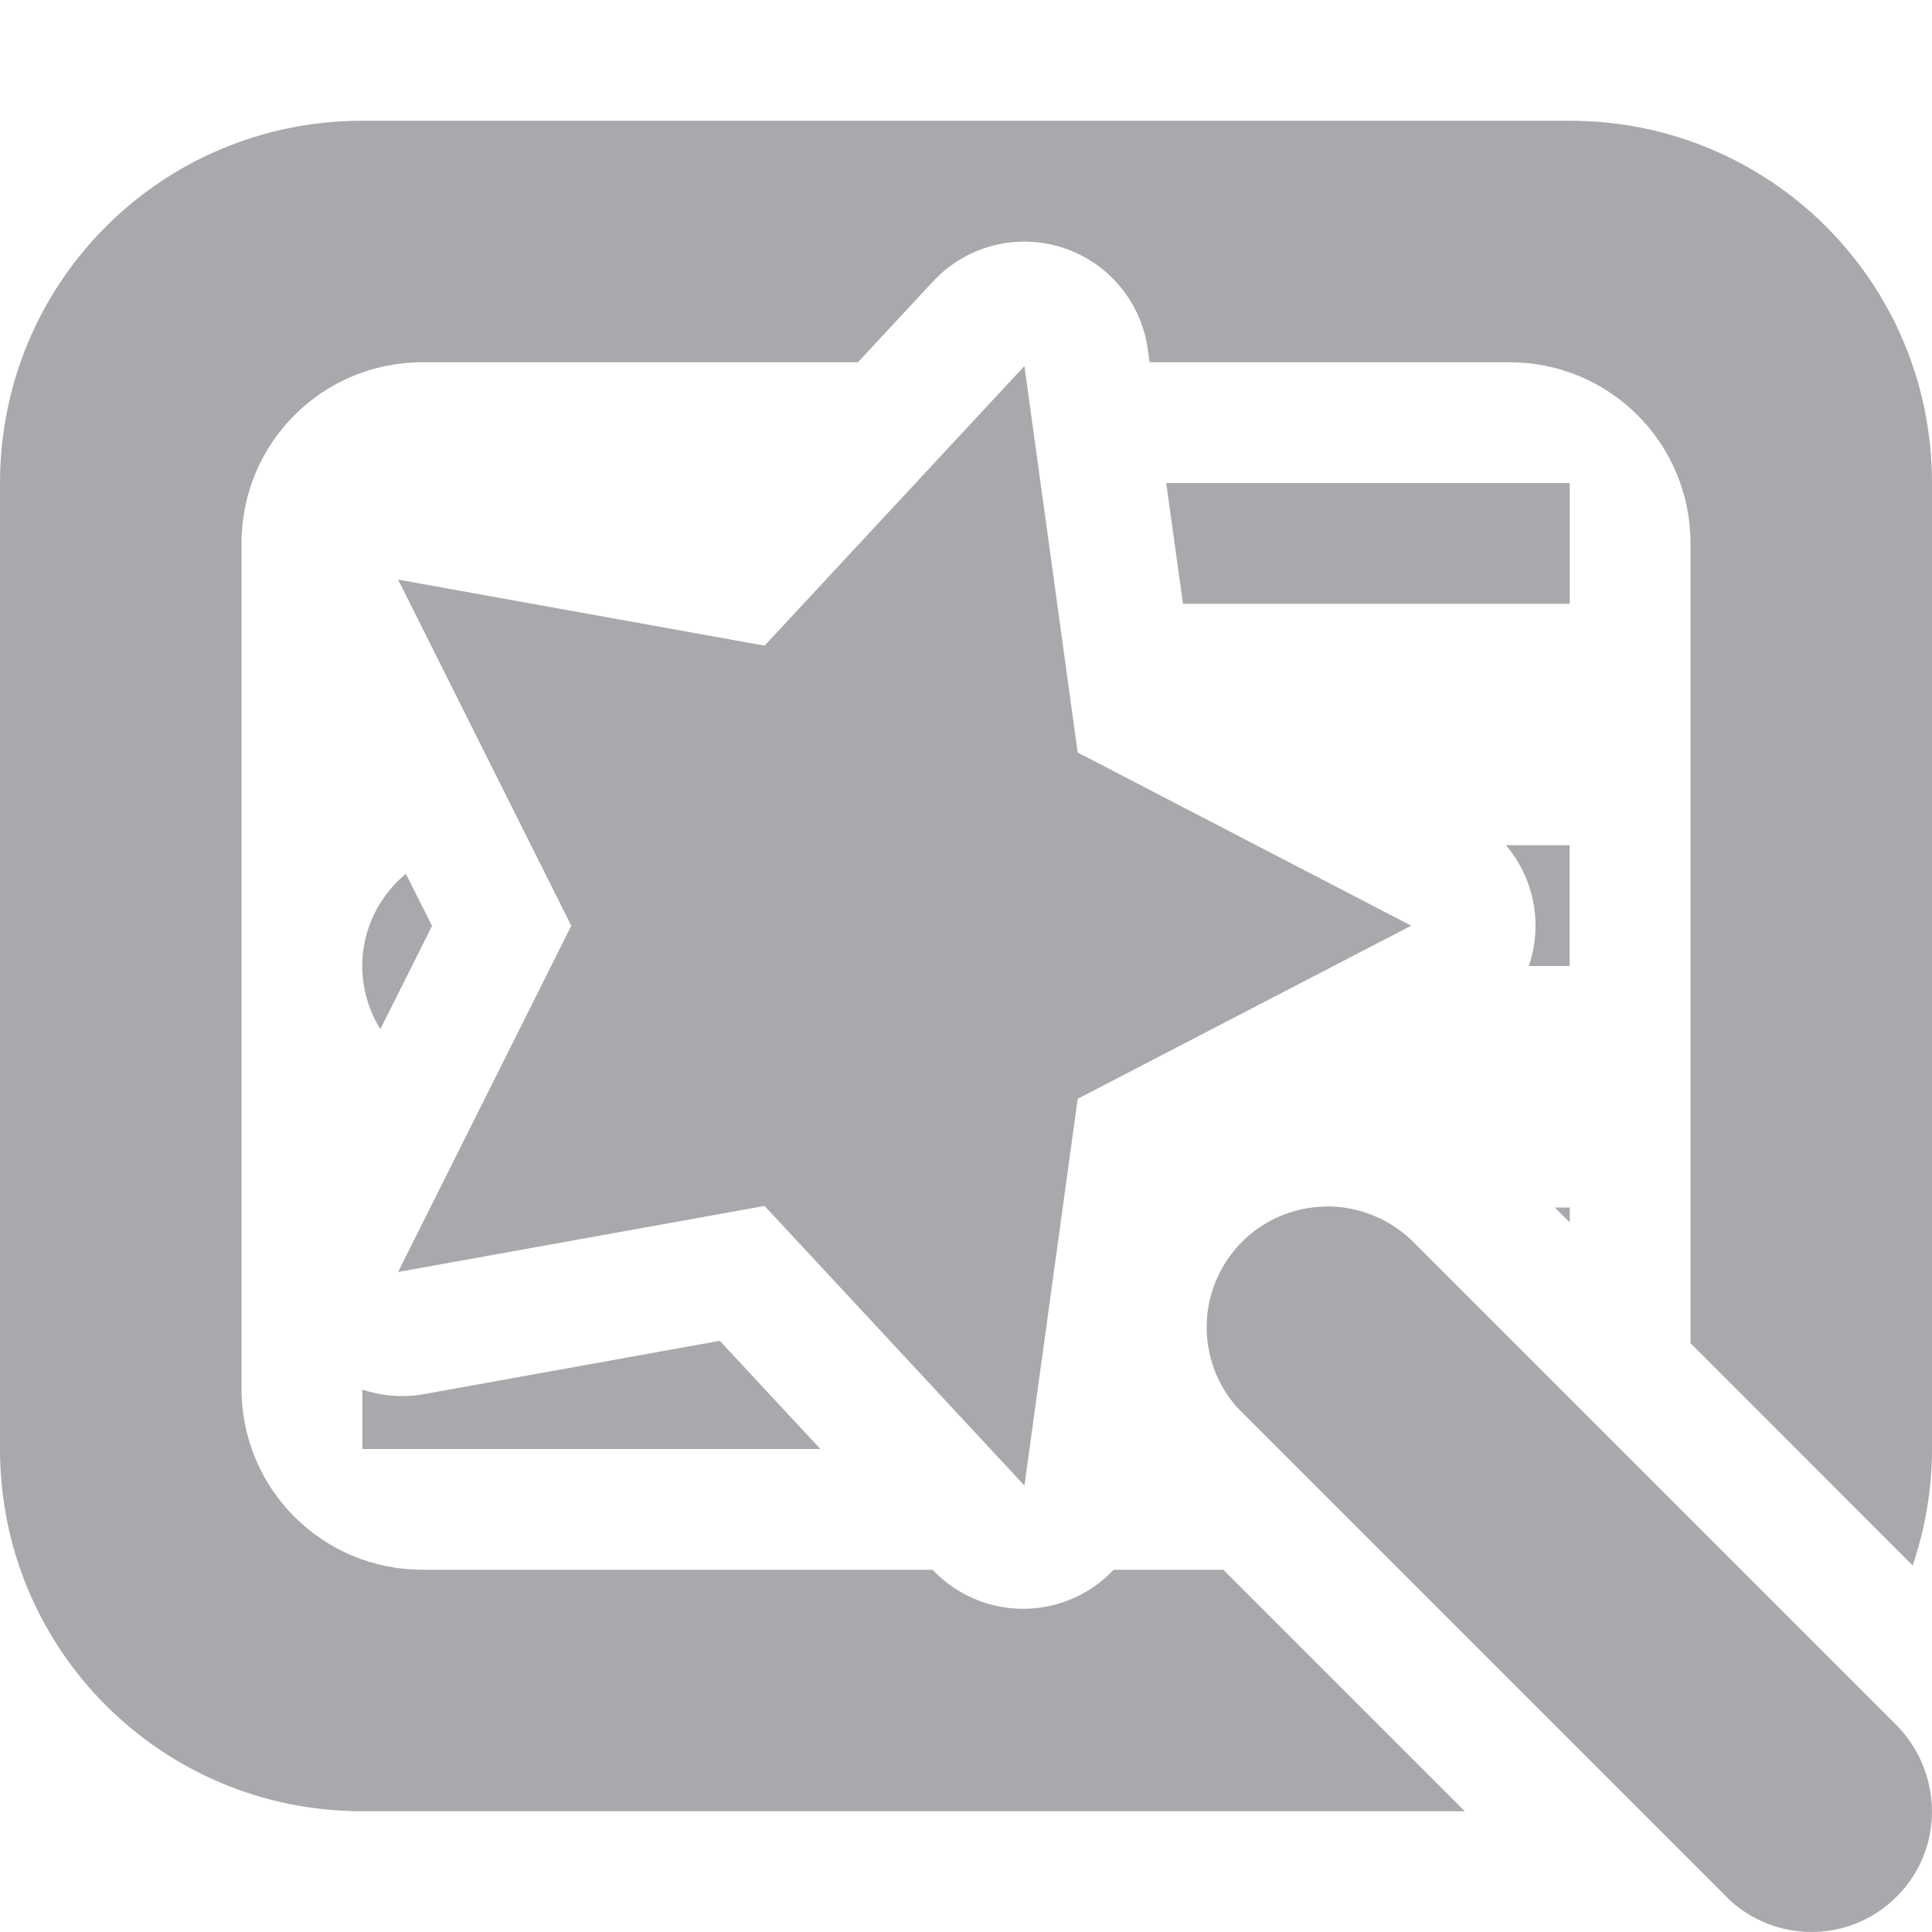
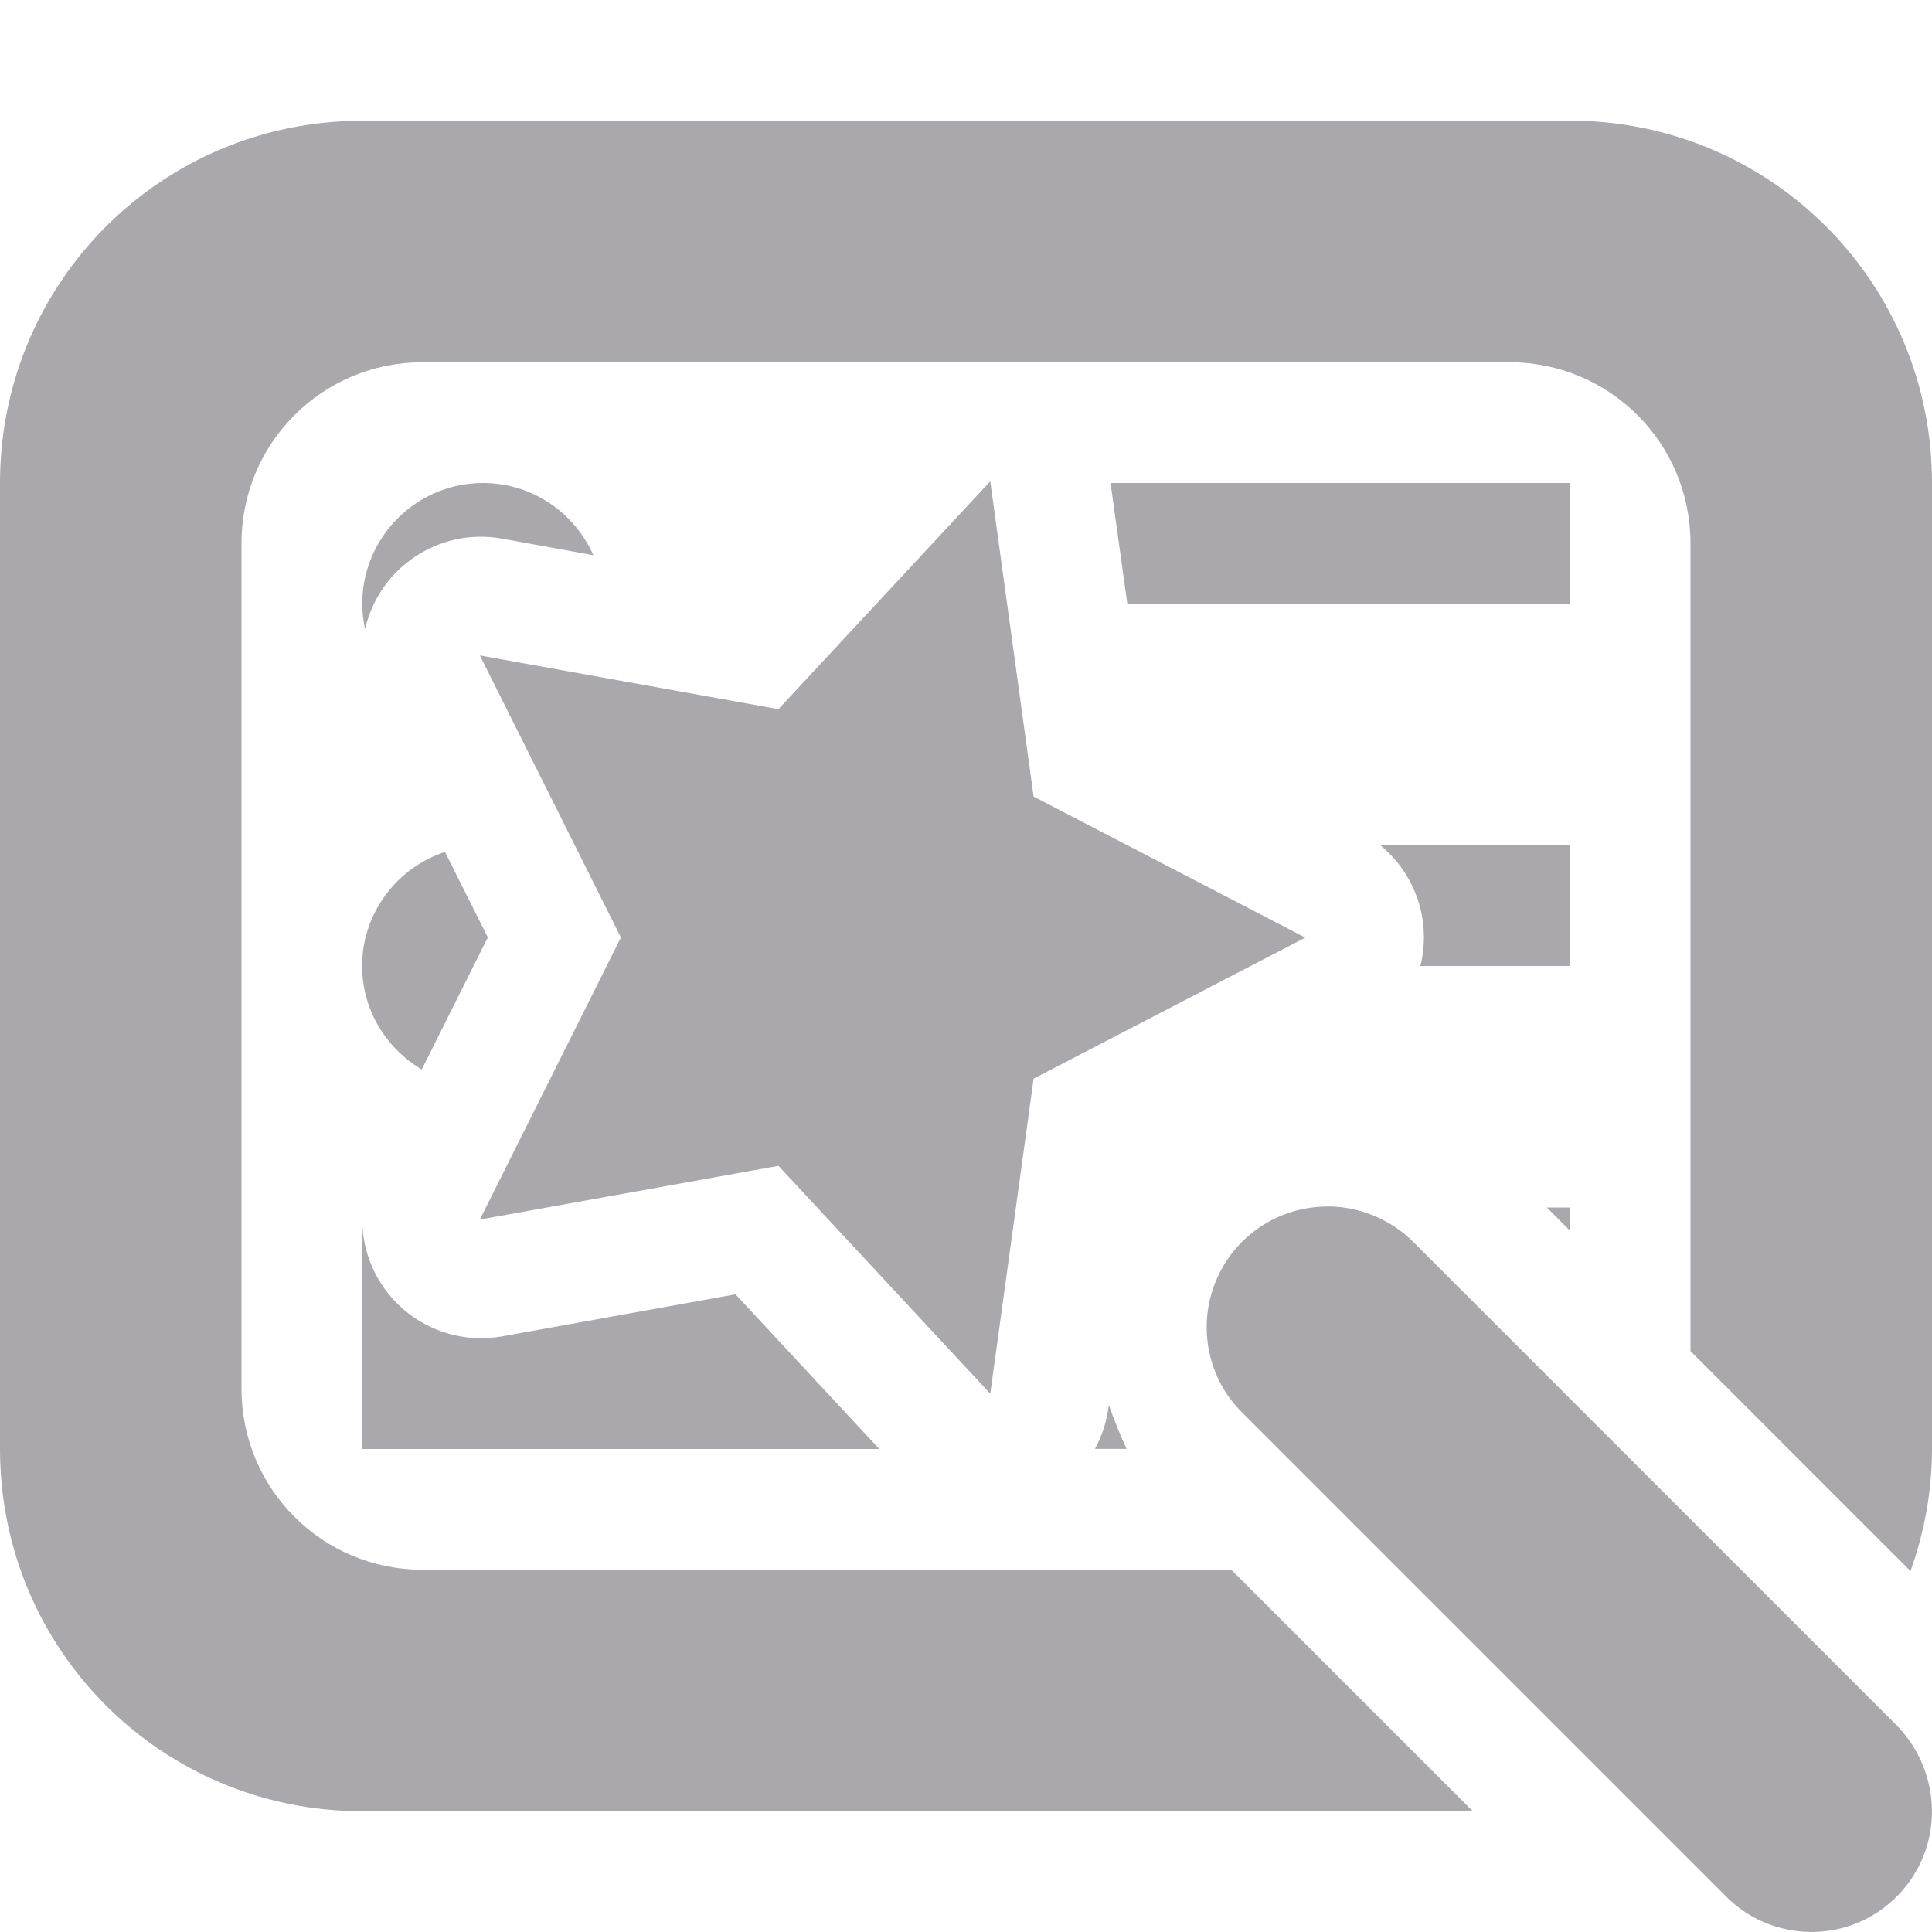
<svg xmlns="http://www.w3.org/2000/svg" viewBox="0 0 16 16">
  <g fill="#aaa8ac">
-     <path d="m3 1c-1.662 0-3 1.338-3 3v8c0 1.662 1.338 3 3 3h9.131l-2-2h-.908a1.031 1.031 0 0 1 -1.494.006l-.006-.006h-4.223c-.831 0-1.5-.669-1.5-1.5v-7c0-.831.669-1.5 1.5-1.5h3.605l.623-.67a1.031 1.031 0 0 1 1.066-.281 1.031 1.031 0 0 1 .711.842l.016.109h2.979c.831 0 1.5.669 1.5 1.5v6.623l1.84 1.842c.102-.303.16-.627.16-.965v-8c0-1.662-1.338-3-3-3zm6.658 3 .139 1h3.203v-1zm2.814 3a1.031 1.031 0 0 1 .189 1h.338v-1zm-9.111.236c-.219.183-.361.456-.361.764 0 .193.056.371.15.523l.428-.855zm9.516 2.764.123.123v-.123zm-6.916 1.104-2.48.447a1.031 1.031 0 0 1 -.48-.043v.492h3.793z" />
-     <path d="m8.484 3.031-2.152 2.316-3.035-.547 1.434 2.867-1.434 2.867 3.035-.547 2.152 2.316.441-3.203 2.762-1.434-2.762-1.434zm2.508 6.961c-.406 0-.773.246-.926.625-.152.375-.062.809.23 1.09l3.984 3.984c.25.262.621.367.973.277.348-.09.625-.367.715-.715.09-.352-.016-.723-.273-.977l-3.984-3.984c-.188-.191-.449-.301-.719-.301z" />
+     <path d="m3 1c-1.662 0-3 1.338-3 3v8c0 1.662 1.338 3 3 3h9.197l-2-2h-6.697c-.831 0-1.5-.669-1.5-1.5v-7c0-.831.669-1.5 1.5-1.5h9c.831 0 1.5.669 1.5 1.5v6.689l1.822 1.822c.113-.316.178-.656.178-1.012v-8c0-1.662-1.338-3-3-3zm1 3c-.552 0-1 .448-1 1 0 .073.009.143.023.211a.985.985 0 0 1 1.125-.752l.766.139c-.155-.351-.505-.598-.914-.598zm5.197 0 .139 1h3.664v-1zm2.234 3a.985.985 0 0 1 .332 1h1.236v-1zm-7.746.055c-.397.132-.686.504-.686.945 0 .366.2.683.494.857l.547-1.094zm9.125 2.945.189.189v-.189zm-9.811.068v1.932h4.283l-1.191-1.281-1.943.35a.985.985 0 0 1 -1.148-1zm6.184 1.57-.006.037a.985.985 0 0 1 -.109.324h.262c-.055-.118-.103-.239-.146-.361z" />
+     <path d="m8.201 3.986-1.754 1.887-2.473-.445 1.168 2.336-1.168 2.336 2.473-.445 1.754 1.887.359-2.609 2.25-1.168-2.25-1.168zm2.791 6.006c-.406 0-.773.246-.926.625-.152.375-.062.809.23 1.09l3.984 3.984c.25.262.621.367.973.277.348-.09.625-.367.715-.715.09-.352-.016-.723-.273-.977l-3.984-3.984c-.188-.191-.449-.301-.719-.301z" />
  </g>
</svg>
